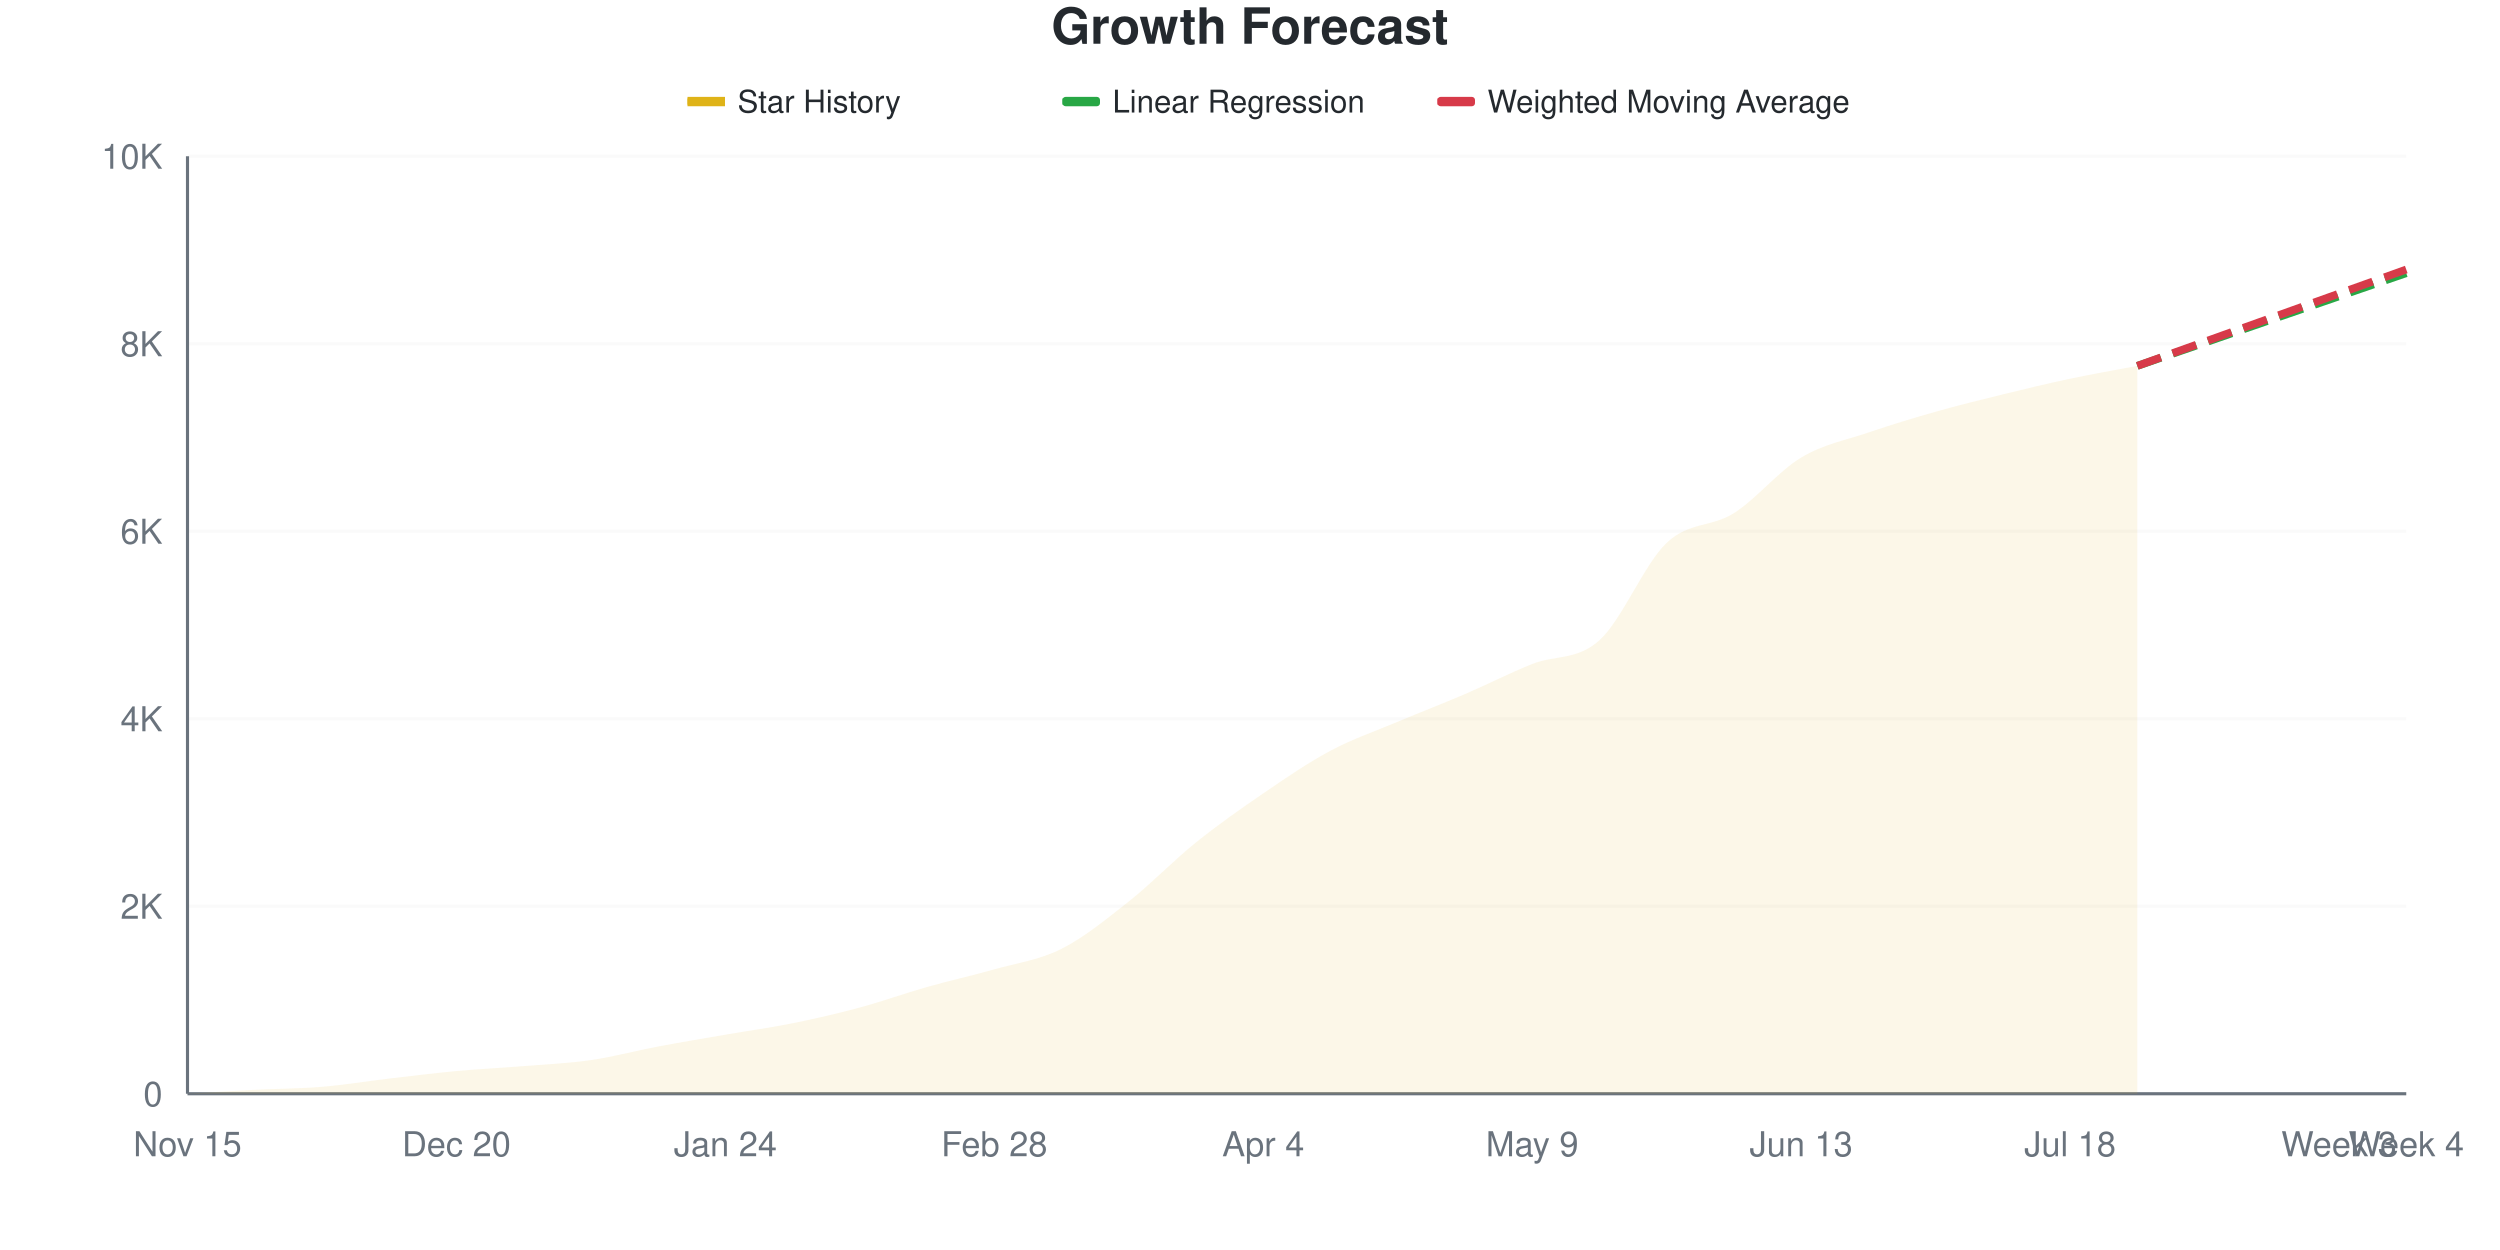
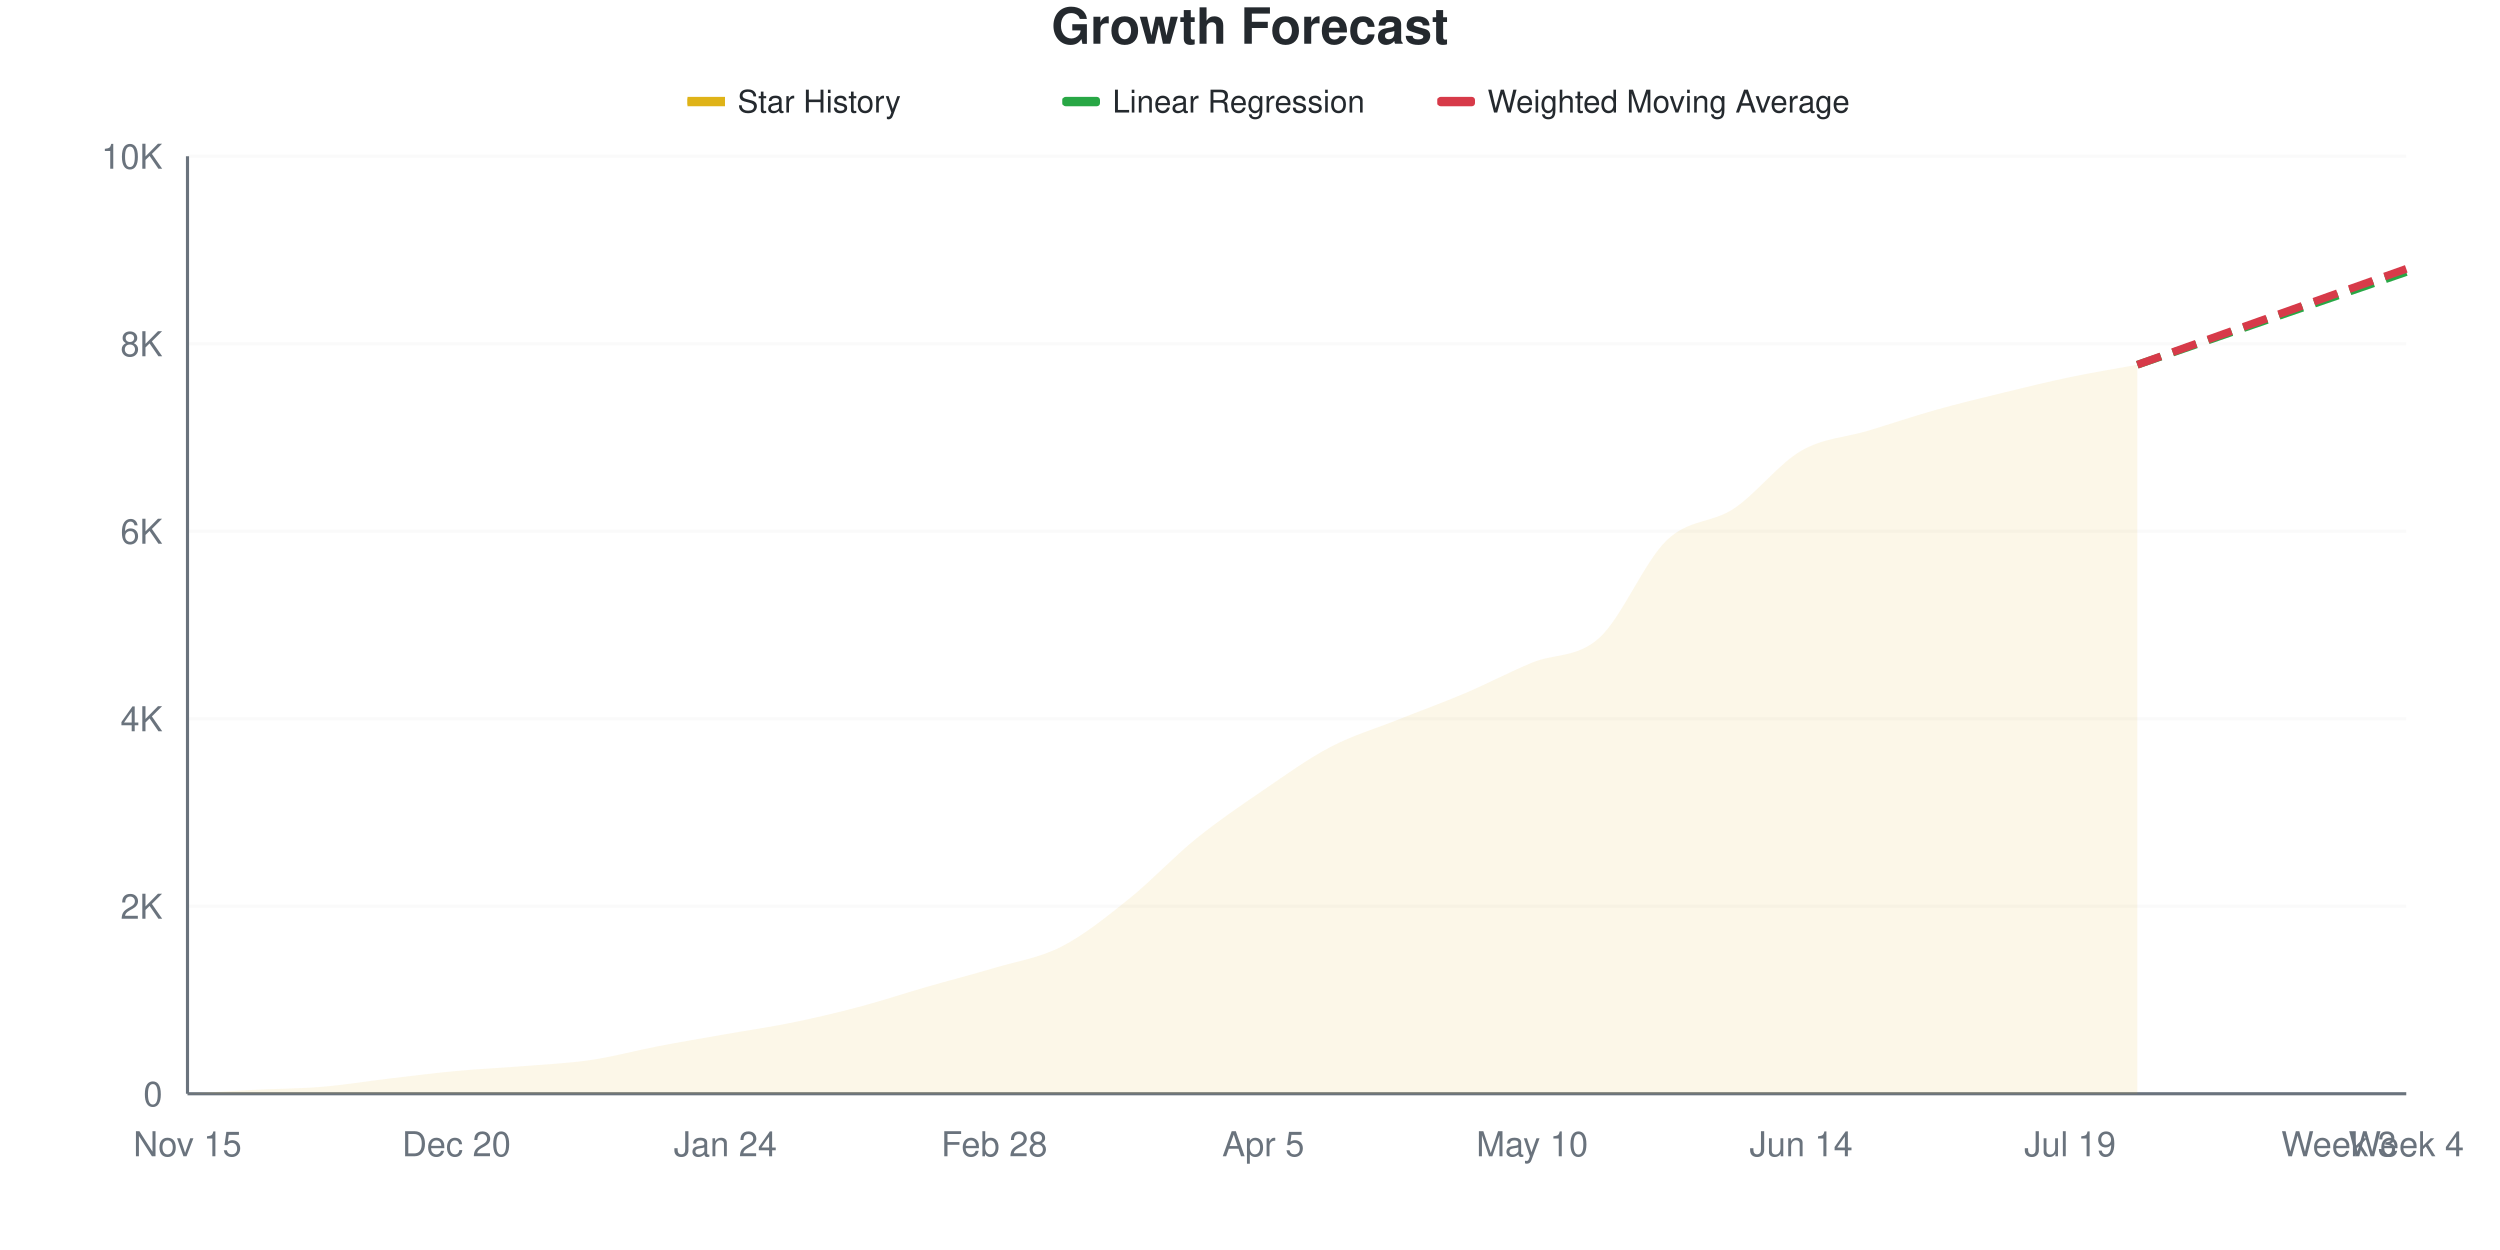
<svg xmlns="http://www.w3.org/2000/svg" viewBox="0 0 800 400" width="800" height="400">
  <style>
    @keyframes drawLine {
      to { stroke-dashoffset: 0; }
    }
    @keyframes fadeInPoint {
      from { opacity: 0; }
      to { opacity: 1; }
    }
    .data-line-0 {
-       stroke-dasharray: 1029;
-       stroke-dashoffset: 1029;
+       stroke-dasharray: 1030;
+       stroke-dashoffset: 1030;
      animation: drawLine 2s ease-out forwards;
    }
    .data-point {
      opacity: 0;
      animation: fadeInPoint 0.5s ease-out forwards;
    }
    .chart-bg { fill: #fff; }
    .chart-text { fill: #24292e; }
    .chart-muted { fill: #6a737d; }
    .chart-grid { stroke: #eee; }
    .chart-axis { stroke: #6a737d; }
    @media (prefers-color-scheme: dark) {
      .chart-bg { fill: #0d1117; }
      .chart-text { fill: #e6edf3; }
      .chart-muted { fill: #8b949e; }
      .chart-grid { stroke: #21262d; }
      .chart-axis { stroke: #8b949e; }
    }
  </style>
  <rect width="800" height="400" class="chart-bg" />
  <text x="400" y="14" text-anchor="middle" class="chart-text" font-size="16" font-weight="bold" font-family="-apple-system, BlinkMacSystemFont, 'Segoe UI', Helvetica, Arial, sans-serif">Growth Forecast</text>
  <g class="legend">
    <rect x="220" y="31" width="12" height="3" fill="#dfb317" />
    <line x1="220" y1="32.5" x2="232" y2="32.5" stroke="#dfb317" stroke-width="2" />
    <text x="236" y="36" class="chart-text" font-size="10" font-family="-apple-system, BlinkMacSystemFont, 'Segoe UI', Helvetica, Arial, sans-serif">Star History</text>
    <rect x="340" y="31" width="12" height="3" fill="#28a745" rx="1" />
    <line x1="340" y1="32.5" x2="352" y2="32.5" stroke="#28a745" stroke-width="2" stroke-dasharray="4,2" />
    <text x="356" y="36" class="chart-text" font-size="10" font-family="-apple-system, BlinkMacSystemFont, 'Segoe UI', Helvetica, Arial, sans-serif">Linear Regression</text>
    <rect x="460" y="31" width="12" height="3" fill="#d73a49" rx="1" />
    <line x1="460" y1="32.5" x2="472" y2="32.5" stroke="#d73a49" stroke-width="2" stroke-dasharray="4,2" />
    <text x="476" y="36" class="chart-text" font-size="10" font-family="-apple-system, BlinkMacSystemFont, 'Segoe UI', Helvetica, Arial, sans-serif">Weighted Moving Average</text>
  </g>
  <g class="grid">
    <line x1="60" y1="350" x2="770" y2="350" class="chart-grid" stroke-opacity="0.3" />
    <text x="52" y="354" text-anchor="end" class="chart-muted" font-size="11" font-family="-apple-system, BlinkMacSystemFont, 'Segoe UI', Helvetica, Arial, sans-serif">0</text>
    <line x1="60" y1="290" x2="770" y2="290" class="chart-grid" stroke-opacity="0.3" />
    <text x="52" y="294" text-anchor="end" class="chart-muted" font-size="11" font-family="-apple-system, BlinkMacSystemFont, 'Segoe UI', Helvetica, Arial, sans-serif">2K</text>
    <line x1="60" y1="230" x2="770" y2="230" class="chart-grid" stroke-opacity="0.3" />
    <text x="52" y="234" text-anchor="end" class="chart-muted" font-size="11" font-family="-apple-system, BlinkMacSystemFont, 'Segoe UI', Helvetica, Arial, sans-serif">4K</text>
    <line x1="60" y1="170" x2="770" y2="170" class="chart-grid" stroke-opacity="0.3" />
    <text x="52" y="174" text-anchor="end" class="chart-muted" font-size="11" font-family="-apple-system, BlinkMacSystemFont, 'Segoe UI', Helvetica, Arial, sans-serif">6K</text>
    <line x1="60" y1="110" x2="770" y2="110" class="chart-grid" stroke-opacity="0.3" />
    <text x="52" y="114" text-anchor="end" class="chart-muted" font-size="11" font-family="-apple-system, BlinkMacSystemFont, 'Segoe UI', Helvetica, Arial, sans-serif">8K</text>
    <line x1="60" y1="50" x2="770" y2="50" class="chart-grid" stroke-opacity="0.3" />
    <text x="52" y="54" text-anchor="end" class="chart-muted" font-size="11" font-family="-apple-system, BlinkMacSystemFont, 'Segoe UI', Helvetica, Arial, sans-serif">10K</text>
  </g>
  <g class="milestones">
    
  </g>
  <g class="x-axis">
    <text x="60" y="370" text-anchor="middle" class="chart-muted" font-size="11" font-family="-apple-system, BlinkMacSystemFont, 'Segoe UI', Helvetica, Arial, sans-serif">Nov 15</text>
    <text x="146.061" y="370" text-anchor="middle" class="chart-muted" font-size="11" font-family="-apple-system, BlinkMacSystemFont, 'Segoe UI', Helvetica, Arial, sans-serif">Dec 20</text>
    <text x="232.121" y="370" text-anchor="middle" class="chart-muted" font-size="11" font-family="-apple-system, BlinkMacSystemFont, 'Segoe UI', Helvetica, Arial, sans-serif">Jan 24</text>
    <text x="318.182" y="370" text-anchor="middle" class="chart-muted" font-size="11" font-family="-apple-system, BlinkMacSystemFont, 'Segoe UI', Helvetica, Arial, sans-serif">Feb 28</text>
-     <text x="404.242" y="370" text-anchor="middle" class="chart-muted" font-size="11" font-family="-apple-system, BlinkMacSystemFont, 'Segoe UI', Helvetica, Arial, sans-serif">Apr 4</text>
-     <text x="490.303" y="370" text-anchor="middle" class="chart-muted" font-size="11" font-family="-apple-system, BlinkMacSystemFont, 'Segoe UI', Helvetica, Arial, sans-serif">May 9</text>
-     <text x="576.364" y="370" text-anchor="middle" class="chart-muted" font-size="11" font-family="-apple-system, BlinkMacSystemFont, 'Segoe UI', Helvetica, Arial, sans-serif">Jun 13</text>
-     <text x="662.424" y="370" text-anchor="middle" class="chart-muted" font-size="11" font-family="-apple-system, BlinkMacSystemFont, 'Segoe UI', Helvetica, Arial, sans-serif">Jul 18</text>
+     <text x="404.242" y="370" text-anchor="middle" class="chart-muted" font-size="11" font-family="-apple-system, BlinkMacSystemFont, 'Segoe UI', Helvetica, Arial, sans-serif">Apr 5</text>
+     <text x="490.303" y="370" text-anchor="middle" class="chart-muted" font-size="11" font-family="-apple-system, BlinkMacSystemFont, 'Segoe UI', Helvetica, Arial, sans-serif">May 10</text>
+     <text x="576.364" y="370" text-anchor="middle" class="chart-muted" font-size="11" font-family="-apple-system, BlinkMacSystemFont, 'Segoe UI', Helvetica, Arial, sans-serif">Jun 14</text>
+     <text x="662.424" y="370" text-anchor="middle" class="chart-muted" font-size="11" font-family="-apple-system, BlinkMacSystemFont, 'Segoe UI', Helvetica, Arial, sans-serif">Jul 19</text>
    <text x="748.485" y="370" text-anchor="middle" class="chart-muted" font-size="11" font-family="-apple-system, BlinkMacSystemFont, 'Segoe UI', Helvetica, Arial, sans-serif">Week 3</text>
    <text x="770" y="370" text-anchor="middle" class="chart-muted" font-size="11" font-family="-apple-system, BlinkMacSystemFont, 'Segoe UI', Helvetica, Arial, sans-serif">Week 4</text>
  </g>
  <line x1="60" y1="50" x2="60" y2="350" class="chart-axis" stroke-width="1" />
  <line x1="60" y1="350" x2="770" y2="350" class="chart-axis" stroke-width="1" />
-   <path d="M60,350 L60,349.97 C67.172,349.56 74.343,349.105 81.515,348.74 C88.687,348.375 95.859,348.38 103.03,347.78 C110.202,347.18 117.374,345.98 124.545,345.14 C131.717,344.3 138.889,343.405 146.061,342.74 C153.232,342.075 160.404,341.735 167.576,341.15 C174.747,340.565 181.919,340.275 189.091,339.23 C196.263,338.185 203.434,336.235 210.606,334.88 C217.778,333.525 224.949,332.34 232.121,331.1 C239.293,329.86 246.465,328.89 253.636,327.44 C260.808,325.99 267.98,324.335 275.152,322.4 C282.323,320.465 289.495,317.865 296.667,315.83 C303.838,313.795 311.01,312.225 318.182,310.19 C325.354,308.155 332.525,307.24 339.697,303.62 C346.869,300 354.04,294.145 361.212,288.47 C368.384,282.795 375.556,275.335 382.727,269.57 C389.899,263.805 397.071,258.77 404.242,253.88 C411.414,248.99 418.586,244.05 425.758,240.23 C432.929,236.41 440.101,233.98 447.273,230.96 C454.444,227.94 461.616,225.19 468.788,222.11 C475.96,219.03 483.131,215.35 490.303,212.48 C497.475,209.61 504.646,211.35 511.818,204.89 C518.99,198.43 526.162,180.5 533.333,173.72 C540.505,166.94 547.677,168.76 554.848,164.21 C562.02,159.66 569.192,150.72 576.364,146.42 C583.535,142.12 590.707,140.855 597.879,138.41 C605.051,135.965 612.222,133.785 619.394,131.75 C626.566,129.715 633.737,127.96 640.909,126.2 C648.081,124.44 655.253,122.71 662.424,121.19 C669.596,119.67 676.768,118.45 683.939,117.08 L683.939,350 L60,350 Z" fill="#dfb317" fill-opacity="0.1" />
-   <path d="M60,350 L60,349.97 C67.172,349.56 74.343,349.105 81.515,348.74 C88.687,348.375 95.859,348.38 103.03,347.78 C110.202,347.18 117.374,345.98 124.545,345.14 C131.717,344.3 138.889,343.405 146.061,342.74 C153.232,342.075 160.404,341.735 167.576,341.15 C174.747,340.565 181.919,340.275 189.091,339.23 C196.263,338.185 203.434,336.235 210.606,334.88 C217.778,333.525 224.949,332.34 232.121,331.1 C239.293,329.86 246.465,328.89 253.636,327.44 C260.808,325.99 267.98,324.335 275.152,322.4 C282.323,320.465 289.495,317.865 296.667,315.83 C303.838,313.795 311.01,312.225 318.182,310.19 C325.354,308.155 332.525,307.24 339.697,303.62 C346.869,300 354.04,294.145 361.212,288.47 C368.384,282.795 375.556,275.335 382.727,269.57 C389.899,263.805 397.071,258.77 404.242,253.88 C411.414,248.99 418.586,244.05 425.758,240.23 C432.929,236.41 440.101,233.98 447.273,230.96 C454.444,227.94 461.616,225.19 468.788,222.11 C475.96,219.03 483.131,215.35 490.303,212.48 C497.475,209.61 504.646,211.35 511.818,204.89 C518.99,198.43 526.162,180.5 533.333,173.72 C540.505,166.94 547.677,168.76 554.848,164.21 C562.02,159.66 569.192,150.72 576.364,146.42 C583.535,142.12 590.707,140.855 597.879,138.41 C605.051,135.965 612.222,133.785 619.394,131.75 C626.566,129.715 633.737,127.96 640.909,126.2 C648.081,124.44 655.253,122.71 662.424,121.19 C669.596,119.67 676.768,118.45 683.939,117.08" fill="none" stroke="#dfb317" stroke-width="2.5" class="data-line-0" />
-   <path d="M683.939,117.08 C691.111,114.61 698.283,112.145 705.455,109.67 C712.626,107.195 719.798,104.705 726.97,102.23 C734.141,99.755 741.313,97.29 748.485,94.82 C755.657,92.35 762.828,89.88 770,87.41" fill="none" stroke="#28a745" stroke-width="2.5" stroke-dasharray="8,4" />
-   <path d="M683.939,117.08 C691.111,114.51 698.283,111.94 705.455,109.37 C712.626,106.8 719.798,104.23 726.97,101.66 C734.141,99.09 741.313,96.52 748.485,93.95 C755.657,91.38 762.828,88.81 770,86.24" fill="none" stroke="#d73a49" stroke-width="2.5" stroke-dasharray="8,4" />
+   <path d="M60,350 L60,349.97 C67.172,349.56 74.343,349.105 81.515,348.74 C88.687,348.375 95.859,348.38 103.03,347.78 C110.202,347.18 117.374,345.985 124.545,345.14 C131.717,344.295 138.889,343.375 146.061,342.71 C153.232,342.045 160.404,341.735 167.576,341.15 C174.747,340.565 181.919,340.26 189.091,339.2 C196.263,338.14 203.434,336.165 210.606,334.79 C217.778,333.415 224.949,332.215 232.121,330.95 C239.293,329.685 246.465,328.67 253.636,327.2 C260.808,325.73 267.98,324.035 275.152,322.13 C282.323,320.225 289.495,317.835 296.667,315.77 C303.838,313.705 311.01,311.885 318.182,309.74 C325.354,307.595 332.525,306.575 339.697,302.9 C346.869,299.225 354.04,293.44 361.212,287.69 C368.384,281.94 375.556,274.205 382.727,268.4 C389.899,262.595 397.071,257.755 404.242,252.86 C411.414,247.965 418.586,242.785 425.758,239.03 C432.929,235.275 440.101,233.195 447.273,230.33 C454.444,227.465 461.616,224.89 468.788,221.84 C475.96,218.79 483.131,214.99 490.303,212.03 C497.475,209.07 504.646,210.6 511.818,204.08 C518.99,197.56 526.162,179.8 533.333,172.91 C540.505,166.02 547.677,167.515 554.848,162.74 C562.02,157.965 569.192,148.415 576.364,144.26 C583.535,140.105 590.707,139.99 597.879,137.81 C605.051,135.63 612.222,133.2 619.394,131.18 C626.566,129.16 633.737,127.44 640.909,125.69 C648.081,123.94 655.253,122.175 662.424,120.68 C669.596,119.185 676.768,118.04 683.939,116.72 L683.939,350 L60,350 Z" fill="#dfb317" fill-opacity="0.1" />
+   <path d="M60,350 L60,349.97 C67.172,349.56 74.343,349.105 81.515,348.74 C88.687,348.375 95.859,348.38 103.03,347.78 C110.202,347.18 117.374,345.985 124.545,345.14 C131.717,344.295 138.889,343.375 146.061,342.71 C153.232,342.045 160.404,341.735 167.576,341.15 C174.747,340.565 181.919,340.26 189.091,339.2 C196.263,338.14 203.434,336.165 210.606,334.79 C217.778,333.415 224.949,332.215 232.121,330.95 C239.293,329.685 246.465,328.67 253.636,327.2 C260.808,325.73 267.98,324.035 275.152,322.13 C282.323,320.225 289.495,317.835 296.667,315.77 C303.838,313.705 311.01,311.885 318.182,309.74 C325.354,307.595 332.525,306.575 339.697,302.9 C346.869,299.225 354.04,293.44 361.212,287.69 C368.384,281.94 375.556,274.205 382.727,268.4 C389.899,262.595 397.071,257.755 404.242,252.86 C411.414,247.965 418.586,242.785 425.758,239.03 C432.929,235.275 440.101,233.195 447.273,230.33 C454.444,227.465 461.616,224.89 468.788,221.84 C475.96,218.79 483.131,214.99 490.303,212.03 C497.475,209.07 504.646,210.6 511.818,204.08 C518.99,197.56 526.162,179.8 533.333,172.91 C540.505,166.02 547.677,167.515 554.848,162.74 C562.02,157.965 569.192,148.415 576.364,144.26 C583.535,140.105 590.707,139.99 597.879,137.81 C605.051,135.63 612.222,133.2 619.394,131.18 C626.566,129.16 633.737,127.44 640.909,125.69 C648.081,123.94 655.253,122.175 662.424,120.68 C669.596,119.185 676.768,118.04 683.939,116.72" fill="none" stroke="#dfb317" stroke-width="2.5" class="data-line-0" />
+   <path d="M683.939,116.72 C691.111,114.25 698.283,111.785 705.455,109.31 C712.626,106.835 719.798,104.345 726.97,101.87 C734.141,99.395 741.313,96.93 748.485,94.46 C755.657,91.99 762.828,89.52 770,87.05" fill="none" stroke="#28a745" stroke-width="2.5" stroke-dasharray="8,4" />
+   <path d="M683.939,116.72 C691.111,114.16 698.283,111.6 705.455,109.04 C712.626,106.48 719.798,103.92 726.97,101.36 C734.141,98.8 741.313,96.235 748.485,93.68 C755.657,91.125 762.828,88.58 770,86.03" fill="none" stroke="#d73a49" stroke-width="2.5" stroke-dasharray="8,4" />
  <g class="points">
    <circle cx="60" cy="349.97" r="4" fill="#dfb317" class="data-point" style="animation-delay: 1.50s" />
    <circle cx="81.515" cy="348.74" r="4" fill="#dfb317" class="data-point" style="animation-delay: 1.55s" />
    <circle cx="103.03" cy="347.78" r="4" fill="#dfb317" class="data-point" style="animation-delay: 1.60s" />
    <circle cx="124.545" cy="345.14" r="4" fill="#dfb317" class="data-point" style="animation-delay: 1.65s" />
-     <circle cx="146.061" cy="342.74" r="4" fill="#dfb317" class="data-point" style="animation-delay: 1.70s" />
+     <circle cx="146.061" cy="342.71" r="4" fill="#dfb317" class="data-point" style="animation-delay: 1.70s" />
    <circle cx="167.576" cy="341.15" r="4" fill="#dfb317" class="data-point" style="animation-delay: 1.75s" />
-     <circle cx="189.091" cy="339.23" r="4" fill="#dfb317" class="data-point" style="animation-delay: 1.80s" />
-     <circle cx="210.606" cy="334.88" r="4" fill="#dfb317" class="data-point" style="animation-delay: 1.85s" />
-     <circle cx="232.121" cy="331.1" r="4" fill="#dfb317" class="data-point" style="animation-delay: 1.90s" />
-     <circle cx="253.636" cy="327.44" r="4" fill="#dfb317" class="data-point" style="animation-delay: 1.95s" />
-     <circle cx="275.152" cy="322.4" r="4" fill="#dfb317" class="data-point" style="animation-delay: 2.00s" />
-     <circle cx="296.667" cy="315.83" r="4" fill="#dfb317" class="data-point" style="animation-delay: 2.05s" />
-     <circle cx="318.182" cy="310.19" r="4" fill="#dfb317" class="data-point" style="animation-delay: 2.10s" />
-     <circle cx="339.697" cy="303.62" r="4" fill="#dfb317" class="data-point" style="animation-delay: 2.15s" />
-     <circle cx="361.212" cy="288.47" r="4" fill="#dfb317" class="data-point" style="animation-delay: 2.20s" />
-     <circle cx="382.727" cy="269.57" r="4" fill="#dfb317" class="data-point" style="animation-delay: 2.25s" />
-     <circle cx="404.242" cy="253.88" r="4" fill="#dfb317" class="data-point" style="animation-delay: 2.30s" />
-     <circle cx="425.758" cy="240.23" r="4" fill="#dfb317" class="data-point" style="animation-delay: 2.35s" />
-     <circle cx="447.273" cy="230.96" r="4" fill="#dfb317" class="data-point" style="animation-delay: 2.40s" />
-     <circle cx="468.788" cy="222.11" r="4" fill="#dfb317" class="data-point" style="animation-delay: 2.45s" />
-     <circle cx="490.303" cy="212.48" r="4" fill="#dfb317" class="data-point" style="animation-delay: 2.50s" />
-     <circle cx="511.818" cy="204.89" r="4" fill="#dfb317" class="data-point" style="animation-delay: 2.55s" />
-     <circle cx="533.333" cy="173.72" r="4" fill="#dfb317" class="data-point" style="animation-delay: 2.60s" />
-     <circle cx="554.848" cy="164.21" r="4" fill="#dfb317" class="data-point" style="animation-delay: 2.65s" />
-     <circle cx="576.364" cy="146.42" r="4" fill="#dfb317" class="data-point" style="animation-delay: 2.70s" />
-     <circle cx="597.879" cy="138.41" r="4" fill="#dfb317" class="data-point" style="animation-delay: 2.75s" />
-     <circle cx="619.394" cy="131.75" r="4" fill="#dfb317" class="data-point" style="animation-delay: 2.80s" />
-     <circle cx="640.909" cy="126.2" r="4" fill="#dfb317" class="data-point" style="animation-delay: 2.85s" />
-     <circle cx="662.424" cy="121.19" r="4" fill="#dfb317" class="data-point" style="animation-delay: 2.90s" />
-     <circle cx="683.939" cy="117.08" r="4" fill="#dfb317" class="data-point" style="animation-delay: 2.95s" />
+     <circle cx="189.091" cy="339.2" r="4" fill="#dfb317" class="data-point" style="animation-delay: 1.80s" />
+     <circle cx="210.606" cy="334.79" r="4" fill="#dfb317" class="data-point" style="animation-delay: 1.85s" />
+     <circle cx="232.121" cy="330.95" r="4" fill="#dfb317" class="data-point" style="animation-delay: 1.90s" />
+     <circle cx="253.636" cy="327.2" r="4" fill="#dfb317" class="data-point" style="animation-delay: 1.95s" />
+     <circle cx="275.152" cy="322.13" r="4" fill="#dfb317" class="data-point" style="animation-delay: 2.00s" />
+     <circle cx="296.667" cy="315.77" r="4" fill="#dfb317" class="data-point" style="animation-delay: 2.05s" />
+     <circle cx="318.182" cy="309.74" r="4" fill="#dfb317" class="data-point" style="animation-delay: 2.10s" />
+     <circle cx="339.697" cy="302.9" r="4" fill="#dfb317" class="data-point" style="animation-delay: 2.15s" />
+     <circle cx="361.212" cy="287.69" r="4" fill="#dfb317" class="data-point" style="animation-delay: 2.20s" />
+     <circle cx="382.727" cy="268.4" r="4" fill="#dfb317" class="data-point" style="animation-delay: 2.25s" />
+     <circle cx="404.242" cy="252.86" r="4" fill="#dfb317" class="data-point" style="animation-delay: 2.30s" />
+     <circle cx="425.758" cy="239.03" r="4" fill="#dfb317" class="data-point" style="animation-delay: 2.35s" />
+     <circle cx="447.273" cy="230.33" r="4" fill="#dfb317" class="data-point" style="animation-delay: 2.40s" />
+     <circle cx="468.788" cy="221.84" r="4" fill="#dfb317" class="data-point" style="animation-delay: 2.45s" />
+     <circle cx="490.303" cy="212.03" r="4" fill="#dfb317" class="data-point" style="animation-delay: 2.50s" />
+     <circle cx="511.818" cy="204.08" r="4" fill="#dfb317" class="data-point" style="animation-delay: 2.55s" />
+     <circle cx="533.333" cy="172.91" r="4" fill="#dfb317" class="data-point" style="animation-delay: 2.60s" />
+     <circle cx="554.848" cy="162.74" r="4" fill="#dfb317" class="data-point" style="animation-delay: 2.65s" />
+     <circle cx="576.364" cy="144.26" r="4" fill="#dfb317" class="data-point" style="animation-delay: 2.70s" />
+     <circle cx="597.879" cy="137.81" r="4" fill="#dfb317" class="data-point" style="animation-delay: 2.75s" />
+     <circle cx="619.394" cy="131.18" r="4" fill="#dfb317" class="data-point" style="animation-delay: 2.80s" />
+     <circle cx="640.909" cy="125.69" r="4" fill="#dfb317" class="data-point" style="animation-delay: 2.85s" />
+     <circle cx="662.424" cy="120.68" r="4" fill="#dfb317" class="data-point" style="animation-delay: 2.90s" />
+     <circle cx="683.939" cy="116.72" r="4" fill="#dfb317" class="data-point" style="animation-delay: 2.95s" />
  </g>
</svg>
